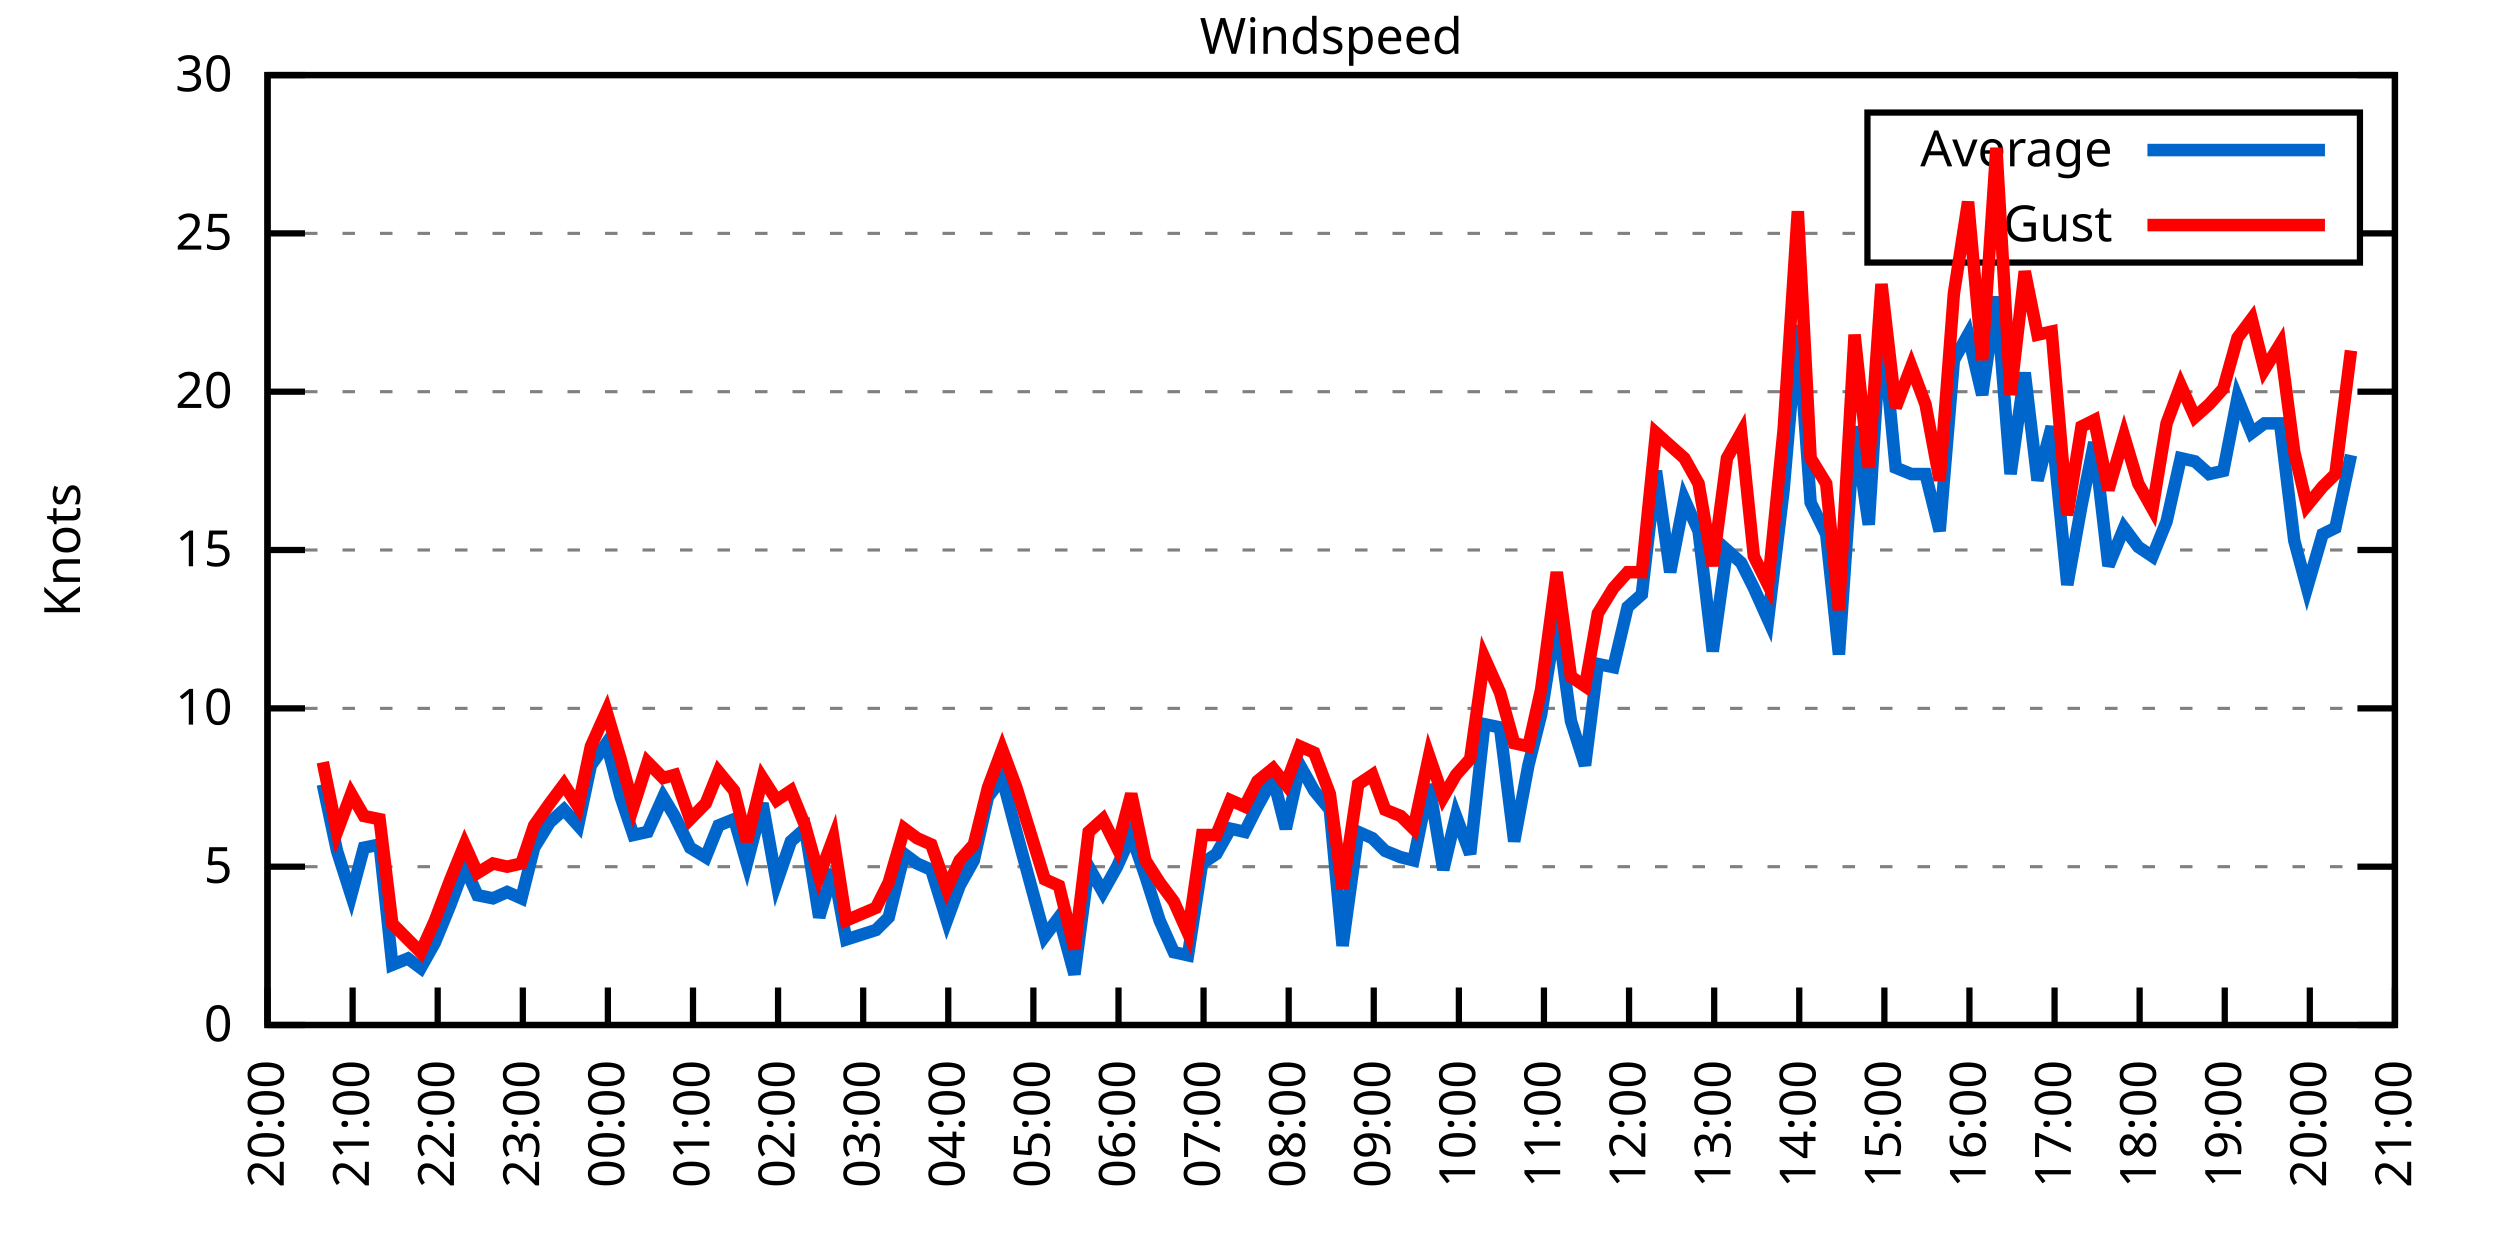
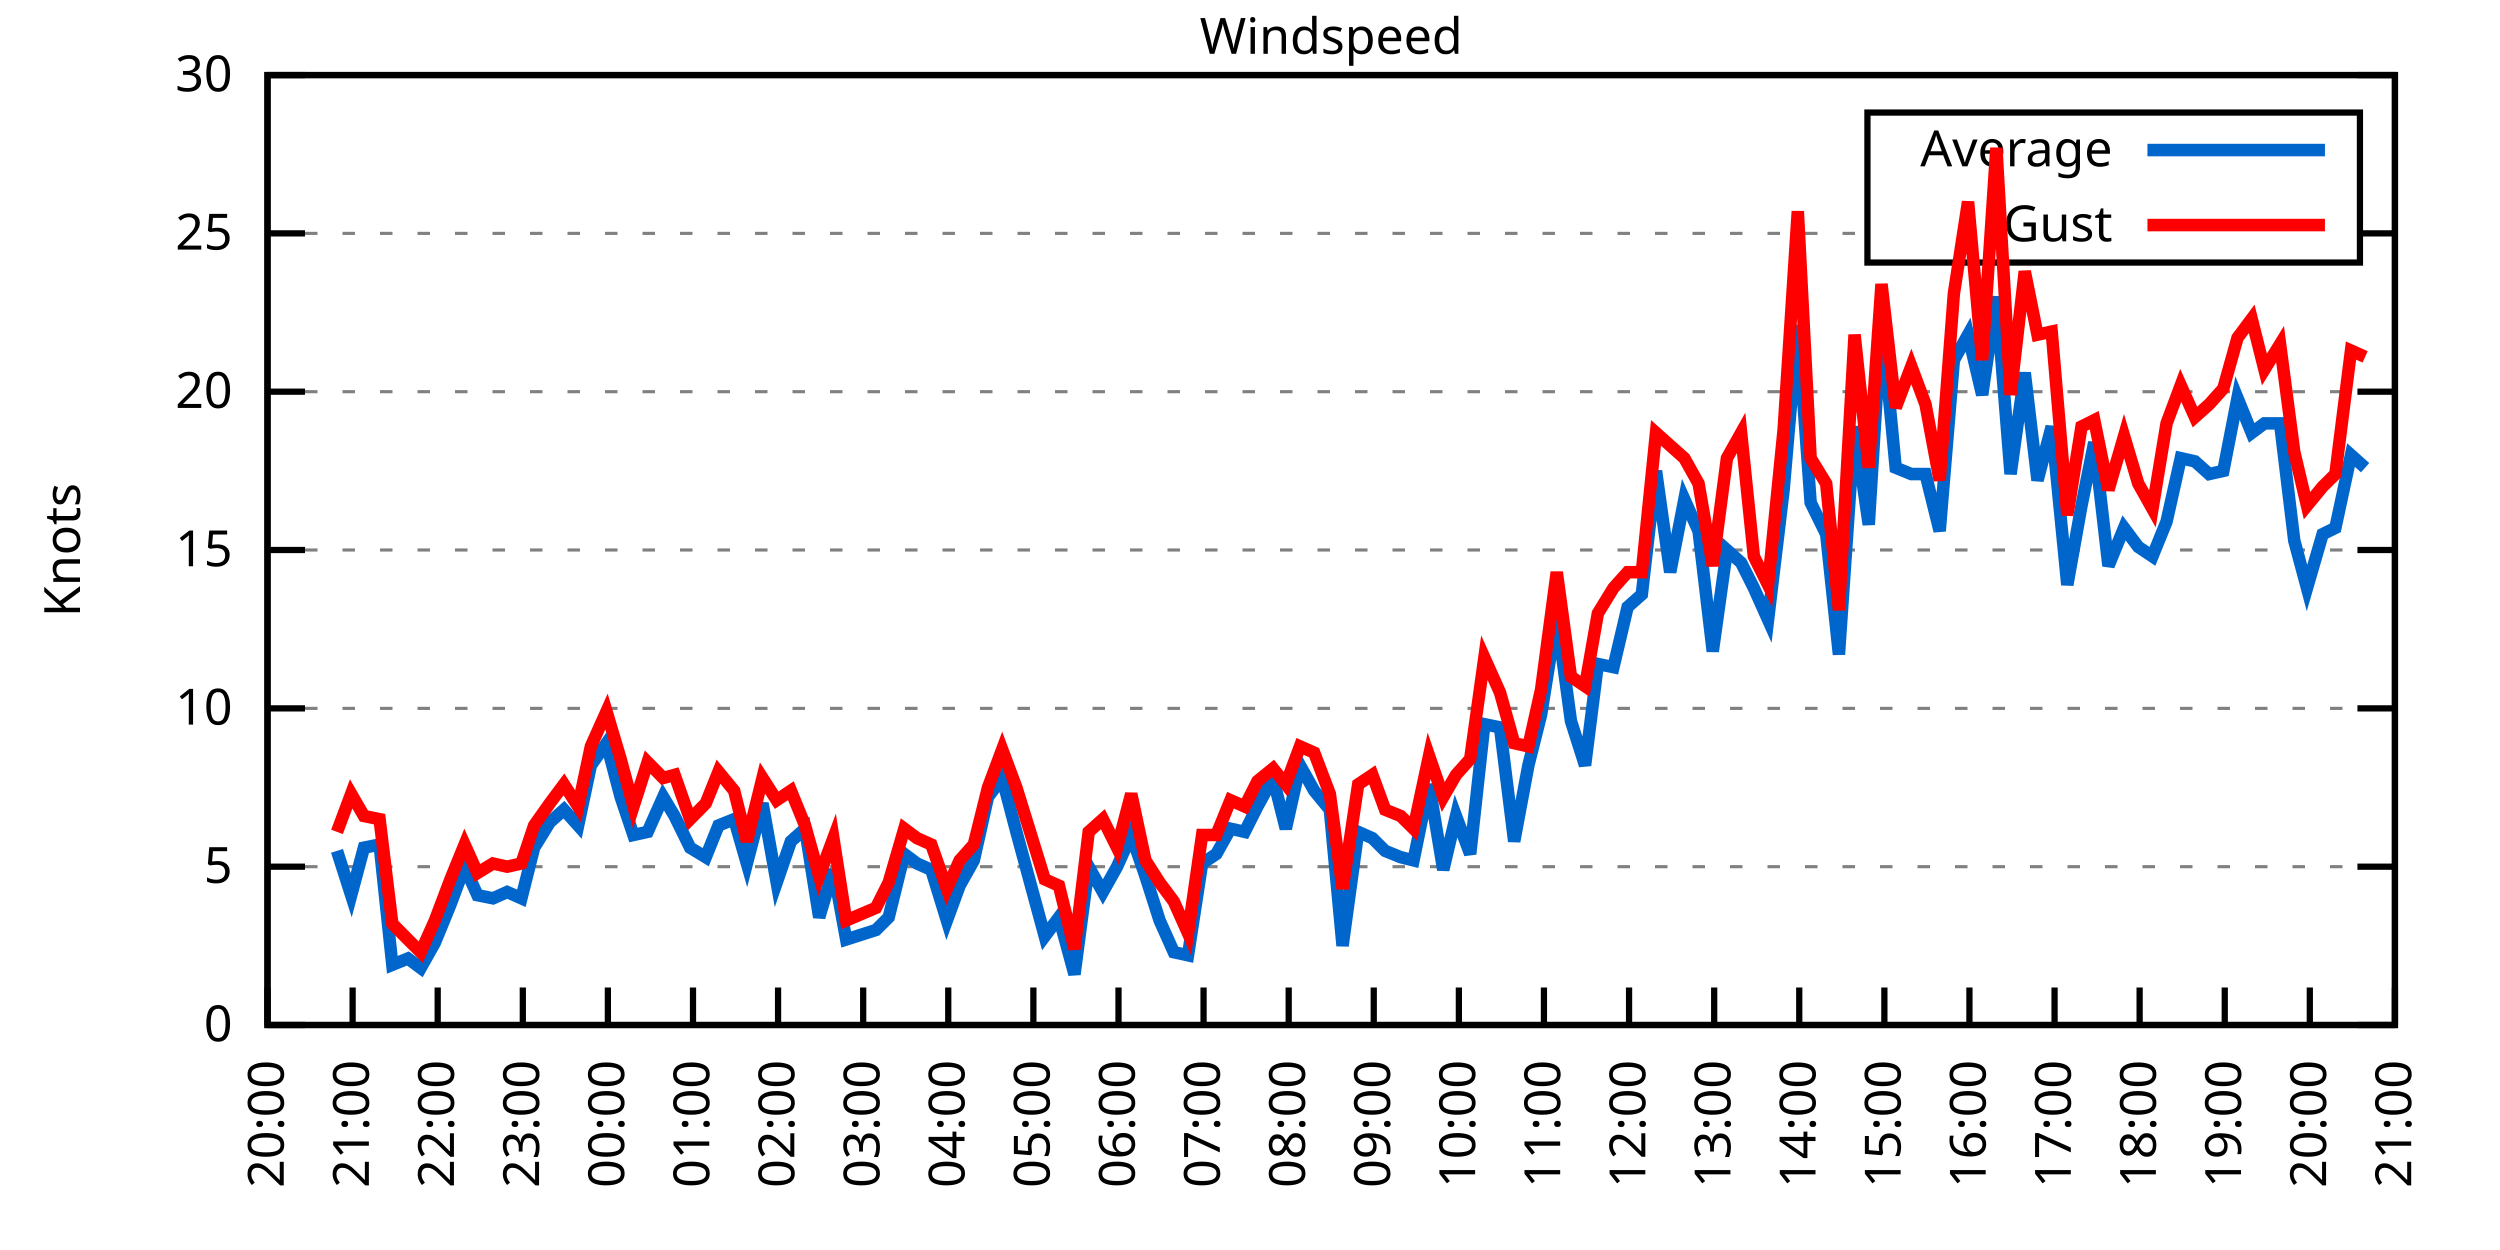
<svg xmlns="http://www.w3.org/2000/svg" xmlns:xlink="http://www.w3.org/1999/xlink" width="400" height="200" viewBox="0 0 400 200">
  <g id="gnuplot_canvas">
    <rect x="0" y="0" width="400" height="200" fill="none" />
    <defs>
      <circle id="gpDot" r="0.5" stroke-width="0.5" stroke="currentColor" />
      <path id="gpPt0" stroke-width="0.333" stroke="currentColor" d="M-1,0 h2 M0,-1 v2" />
      <path id="gpPt1" stroke-width="0.333" stroke="currentColor" d="M-1,-1 L1,1 M1,-1 L-1,1" />
      <path id="gpPt2" stroke-width="0.333" stroke="currentColor" d="M-1,0 L1,0 M0,-1 L0,1 M-1,-1 L1,1 M-1,1 L1,-1" />
      <rect id="gpPt3" stroke-width="0.333" stroke="currentColor" x="-1" y="-1" width="2" height="2" />
      <rect id="gpPt4" stroke-width="0.333" stroke="currentColor" fill="currentColor" x="-1" y="-1" width="2" height="2" />
      <circle id="gpPt5" stroke-width="0.333" stroke="currentColor" cx="0" cy="0" r="1" />
      <use xlink:href="#gpPt5" id="gpPt6" fill="currentColor" stroke="none" />
      <path id="gpPt7" stroke-width="0.333" stroke="currentColor" d="M0,-1.33 L-1.33,0.67 L1.33,0.67 z" />
      <use xlink:href="#gpPt7" id="gpPt8" fill="currentColor" stroke="none" />
      <use xlink:href="#gpPt7" id="gpPt9" stroke="currentColor" transform="rotate(180)" />
      <use xlink:href="#gpPt9" id="gpPt10" fill="currentColor" stroke="none" />
      <use xlink:href="#gpPt3" id="gpPt11" stroke="currentColor" transform="rotate(45)" />
      <use xlink:href="#gpPt11" id="gpPt12" fill="currentColor" stroke="none" />
      <path id="gpPt13" stroke-width="0.333" stroke="currentColor" d="M0,1.330 L1.265,0.411 L0.782,-1.067 L-0.782,-1.076 L-1.265,0.411 z" />
      <use xlink:href="#gpPt13" id="gpPt14" fill="currentColor" stroke="none" />
      <filter id="textbox" filterUnits="objectBoundingBox" x="0" y="0" height="1" width="1">
        <feFlood flood-color="white" flood-opacity="1" result="bgnd" />
        <feComposite in="SourceGraphic" in2="bgnd" operator="atop" />
      </filter>
      <filter id="greybox" filterUnits="objectBoundingBox" x="0" y="0" height="1" width="1">
        <feFlood flood-color="lightgrey" flood-opacity="1" result="grey" />
        <feComposite in="SourceGraphic" in2="grey" operator="atop" />
      </filter>
    </defs>
    <g fill="none" color="white" stroke="currentColor" stroke-width="1.00" stroke-linecap="butt" stroke-linejoin="miter">
</g>
    <g fill="none" color="black" stroke="currentColor" stroke-width="1.00" stroke-linecap="butt" stroke-linejoin="miter">
      <g stroke="none" shape-rendering="crispEdges">
        <polygon fill="rgb(255, 255, 255)" points="42.80,164.00 383.18,164.00 383.18,12.02 42.80,12.02 " />
      </g>
    </g>
    <g fill="none" color="black" stroke="currentColor" stroke-width="1.00" stroke-linecap="butt" stroke-linejoin="miter">
</g>
    <g fill="none" color="black" stroke="black" stroke-width="0.50" stroke-linecap="butt" stroke-linejoin="miter">
</g>
    <g fill="none" color="gray" stroke="currentColor" stroke-width="0.50" stroke-linecap="butt" stroke-linejoin="miter">
      <path stroke="gray" stroke-dasharray="2,4" class="gridline" d="M42.80,164.00 L383.19,164.00  " />
    </g>
    <g fill="none" color="gray" stroke="gray" stroke-width="1.00" stroke-linecap="butt" stroke-linejoin="miter">
</g>
    <g fill="none" color="black" stroke="currentColor" stroke-width="1.00" stroke-linecap="butt" stroke-linejoin="miter">
      <path stroke="black" d="M42.80,164.00 L48.80,164.00 M383.19,164.00 L377.19,164.00  " />
      <g transform="translate(37.20,166.60)" stroke="none" fill="black" font-family="Sans" font-size="8.00" text-anchor="end">
        <text>
          <tspan font-family="Sans"> 0</tspan>
        </text>
      </g>
    </g>
    <g fill="none" color="black" stroke="currentColor" stroke-width="1.00" stroke-linecap="butt" stroke-linejoin="miter">
</g>
    <g fill="none" color="black" stroke="black" stroke-width="0.50" stroke-linecap="butt" stroke-linejoin="miter">
</g>
    <g fill="none" color="gray" stroke="currentColor" stroke-width="0.50" stroke-linecap="butt" stroke-linejoin="miter">
      <path stroke="gray" stroke-dasharray="2,4" class="gridline" d="M42.80,138.67 L383.19,138.67  " />
    </g>
    <g fill="none" color="gray" stroke="gray" stroke-width="1.00" stroke-linecap="butt" stroke-linejoin="miter">
</g>
    <g fill="none" color="black" stroke="currentColor" stroke-width="1.00" stroke-linecap="butt" stroke-linejoin="miter">
      <path stroke="black" d="M42.80,138.67 L48.80,138.67 M383.19,138.67 L377.19,138.67  " />
      <g transform="translate(37.20,141.27)" stroke="none" fill="black" font-family="Sans" font-size="8.00" text-anchor="end">
        <text>
          <tspan font-family="Sans"> 5</tspan>
        </text>
      </g>
    </g>
    <g fill="none" color="black" stroke="currentColor" stroke-width="1.00" stroke-linecap="butt" stroke-linejoin="miter">
</g>
    <g fill="none" color="black" stroke="black" stroke-width="0.50" stroke-linecap="butt" stroke-linejoin="miter">
</g>
    <g fill="none" color="gray" stroke="currentColor" stroke-width="0.50" stroke-linecap="butt" stroke-linejoin="miter">
      <path stroke="gray" stroke-dasharray="2,4" class="gridline" d="M42.80,113.34 L383.19,113.34  " />
    </g>
    <g fill="none" color="gray" stroke="gray" stroke-width="1.00" stroke-linecap="butt" stroke-linejoin="miter">
</g>
    <g fill="none" color="black" stroke="currentColor" stroke-width="1.00" stroke-linecap="butt" stroke-linejoin="miter">
      <path stroke="black" d="M42.80,113.34 L48.80,113.34 M383.19,113.34 L377.19,113.34  " />
      <g transform="translate(37.20,115.94)" stroke="none" fill="black" font-family="Sans" font-size="8.00" text-anchor="end">
        <text>
          <tspan font-family="Sans"> 10</tspan>
        </text>
      </g>
    </g>
    <g fill="none" color="black" stroke="currentColor" stroke-width="1.00" stroke-linecap="butt" stroke-linejoin="miter">
</g>
    <g fill="none" color="black" stroke="black" stroke-width="0.50" stroke-linecap="butt" stroke-linejoin="miter">
</g>
    <g fill="none" color="gray" stroke="currentColor" stroke-width="0.50" stroke-linecap="butt" stroke-linejoin="miter">
      <path stroke="gray" stroke-dasharray="2,4" class="gridline" d="M42.80,88.00 L383.19,88.00  " />
    </g>
    <g fill="none" color="gray" stroke="gray" stroke-width="1.00" stroke-linecap="butt" stroke-linejoin="miter">
</g>
    <g fill="none" color="black" stroke="currentColor" stroke-width="1.00" stroke-linecap="butt" stroke-linejoin="miter">
      <path stroke="black" d="M42.80,88.00 L48.80,88.00 M383.19,88.00 L377.19,88.00  " />
      <g transform="translate(37.20,90.60)" stroke="none" fill="black" font-family="Sans" font-size="8.00" text-anchor="end">
        <text>
          <tspan font-family="Sans"> 15</tspan>
        </text>
      </g>
    </g>
    <g fill="none" color="black" stroke="currentColor" stroke-width="1.00" stroke-linecap="butt" stroke-linejoin="miter">
</g>
    <g fill="none" color="black" stroke="black" stroke-width="0.50" stroke-linecap="butt" stroke-linejoin="miter">
</g>
    <g fill="none" color="gray" stroke="currentColor" stroke-width="0.50" stroke-linecap="butt" stroke-linejoin="miter">
      <path stroke="gray" stroke-dasharray="2,4" class="gridline" d="M42.80,62.67 L383.19,62.67  " />
    </g>
    <g fill="none" color="gray" stroke="gray" stroke-width="1.00" stroke-linecap="butt" stroke-linejoin="miter">
</g>
    <g fill="none" color="black" stroke="currentColor" stroke-width="1.00" stroke-linecap="butt" stroke-linejoin="miter">
      <path stroke="black" d="M42.80,62.67 L48.80,62.67 M383.19,62.67 L377.19,62.67  " />
      <g transform="translate(37.20,65.27)" stroke="none" fill="black" font-family="Sans" font-size="8.00" text-anchor="end">
        <text>
          <tspan font-family="Sans"> 20</tspan>
        </text>
      </g>
    </g>
    <g fill="none" color="black" stroke="currentColor" stroke-width="1.00" stroke-linecap="butt" stroke-linejoin="miter">
</g>
    <g fill="none" color="black" stroke="black" stroke-width="0.50" stroke-linecap="butt" stroke-linejoin="miter">
</g>
    <g fill="none" color="gray" stroke="currentColor" stroke-width="0.50" stroke-linecap="butt" stroke-linejoin="miter">
      <path stroke="gray" stroke-dasharray="2,4" class="gridline" d="M42.80,37.34 L298.79,37.34 M377.59,37.34 L383.19,37.34  " />
    </g>
    <g fill="none" color="gray" stroke="gray" stroke-width="1.00" stroke-linecap="butt" stroke-linejoin="miter">
</g>
    <g fill="none" color="black" stroke="currentColor" stroke-width="1.00" stroke-linecap="butt" stroke-linejoin="miter">
      <path stroke="black" d="M42.80,37.34 L48.80,37.34 M383.19,37.34 L377.19,37.34  " />
      <g transform="translate(37.20,39.94)" stroke="none" fill="black" font-family="Sans" font-size="8.00" text-anchor="end">
        <text>
          <tspan font-family="Sans"> 25</tspan>
        </text>
      </g>
    </g>
    <g fill="none" color="black" stroke="currentColor" stroke-width="1.00" stroke-linecap="butt" stroke-linejoin="miter">
</g>
    <g fill="none" color="black" stroke="black" stroke-width="0.50" stroke-linecap="butt" stroke-linejoin="miter">
</g>
    <g fill="none" color="gray" stroke="currentColor" stroke-width="0.50" stroke-linecap="butt" stroke-linejoin="miter">
      <path stroke="gray" stroke-dasharray="2,4" class="gridline" d="M42.80,12.01 L383.19,12.01  " />
    </g>
    <g fill="none" color="gray" stroke="gray" stroke-width="1.00" stroke-linecap="butt" stroke-linejoin="miter">
</g>
    <g fill="none" color="black" stroke="currentColor" stroke-width="1.00" stroke-linecap="butt" stroke-linejoin="miter">
      <path stroke="black" d="M42.80,12.01 L48.80,12.01 M383.19,12.01 L377.19,12.01  " />
      <g transform="translate(37.20,14.61)" stroke="none" fill="black" font-family="Sans" font-size="8.00" text-anchor="end">
        <text>
          <tspan font-family="Sans"> 30</tspan>
        </text>
      </g>
    </g>
    <g fill="none" color="black" stroke="currentColor" stroke-width="1.00" stroke-linecap="butt" stroke-linejoin="miter">
      <path stroke="black" d="M42.80,164.00 L42.80,158.00  " />
      <g transform="translate(45.40,169.60) rotate(270.00)" stroke="none" fill="black" font-family="Sans" font-size="8.00" text-anchor="end">
        <text>
          <tspan font-family="Sans">20:00</tspan>
        </text>
      </g>
    </g>
    <g fill="none" color="black" stroke="currentColor" stroke-width="1.00" stroke-linecap="butt" stroke-linejoin="miter">
      <path stroke="black" d="M56.42,164.00 L56.42,158.00  " />
      <g transform="translate(59.02,169.60) rotate(270.00)" stroke="none" fill="black" font-family="Sans" font-size="8.00" text-anchor="end">
        <text>
          <tspan font-family="Sans">21:00</tspan>
        </text>
      </g>
    </g>
    <g fill="none" color="black" stroke="currentColor" stroke-width="1.00" stroke-linecap="butt" stroke-linejoin="miter">
      <path stroke="black" d="M70.03,164.00 L70.03,158.00  " />
      <g transform="translate(72.63,169.60) rotate(270.00)" stroke="none" fill="black" font-family="Sans" font-size="8.00" text-anchor="end">
        <text>
          <tspan font-family="Sans">22:00</tspan>
        </text>
      </g>
    </g>
    <g fill="none" color="black" stroke="currentColor" stroke-width="1.00" stroke-linecap="butt" stroke-linejoin="miter">
      <path stroke="black" d="M83.65,164.00 L83.65,158.00  " />
      <g transform="translate(86.25,169.60) rotate(270.00)" stroke="none" fill="black" font-family="Sans" font-size="8.00" text-anchor="end">
        <text>
          <tspan font-family="Sans">23:00</tspan>
        </text>
      </g>
    </g>
    <g fill="none" color="black" stroke="currentColor" stroke-width="1.00" stroke-linecap="butt" stroke-linejoin="miter">
      <path stroke="black" d="M97.26,164.00 L97.26,158.00  " />
      <g transform="translate(99.86,169.60) rotate(270.00)" stroke="none" fill="black" font-family="Sans" font-size="8.00" text-anchor="end">
        <text>
          <tspan font-family="Sans">00:00</tspan>
        </text>
      </g>
    </g>
    <g fill="none" color="black" stroke="currentColor" stroke-width="1.00" stroke-linecap="butt" stroke-linejoin="miter">
      <path stroke="black" d="M110.88,164.00 L110.88,158.00  " />
      <g transform="translate(113.48,169.60) rotate(270.00)" stroke="none" fill="black" font-family="Sans" font-size="8.00" text-anchor="end">
        <text>
          <tspan font-family="Sans">01:00</tspan>
        </text>
      </g>
    </g>
    <g fill="none" color="black" stroke="currentColor" stroke-width="1.00" stroke-linecap="butt" stroke-linejoin="miter">
      <path stroke="black" d="M124.49,164.00 L124.49,158.00  " />
      <g transform="translate(127.09,169.60) rotate(270.00)" stroke="none" fill="black" font-family="Sans" font-size="8.00" text-anchor="end">
        <text>
          <tspan font-family="Sans">02:00</tspan>
        </text>
      </g>
    </g>
    <g fill="none" color="black" stroke="currentColor" stroke-width="1.00" stroke-linecap="butt" stroke-linejoin="miter">
      <path stroke="black" d="M138.11,164.00 L138.11,158.00  " />
      <g transform="translate(140.71,169.60) rotate(270.00)" stroke="none" fill="black" font-family="Sans" font-size="8.00" text-anchor="end">
        <text>
          <tspan font-family="Sans">03:00</tspan>
        </text>
      </g>
    </g>
    <g fill="none" color="black" stroke="currentColor" stroke-width="1.00" stroke-linecap="butt" stroke-linejoin="miter">
      <path stroke="black" d="M151.72,164.00 L151.72,158.00  " />
      <g transform="translate(154.32,169.60) rotate(270.00)" stroke="none" fill="black" font-family="Sans" font-size="8.00" text-anchor="end">
        <text>
          <tspan font-family="Sans">04:00</tspan>
        </text>
      </g>
    </g>
    <g fill="none" color="black" stroke="currentColor" stroke-width="1.00" stroke-linecap="butt" stroke-linejoin="miter">
      <path stroke="black" d="M165.34,164.00 L165.34,158.00  " />
      <g transform="translate(167.94,169.60) rotate(270.00)" stroke="none" fill="black" font-family="Sans" font-size="8.00" text-anchor="end">
        <text>
          <tspan font-family="Sans">05:00</tspan>
        </text>
      </g>
    </g>
    <g fill="none" color="black" stroke="currentColor" stroke-width="1.00" stroke-linecap="butt" stroke-linejoin="miter">
      <path stroke="black" d="M178.96,164.00 L178.96,158.00  " />
      <g transform="translate(181.56,169.60) rotate(270.00)" stroke="none" fill="black" font-family="Sans" font-size="8.00" text-anchor="end">
        <text>
          <tspan font-family="Sans">06:00</tspan>
        </text>
      </g>
    </g>
    <g fill="none" color="black" stroke="currentColor" stroke-width="1.00" stroke-linecap="butt" stroke-linejoin="miter">
      <path stroke="black" d="M192.57,164.00 L192.57,158.00  " />
      <g transform="translate(195.17,169.60) rotate(270.00)" stroke="none" fill="black" font-family="Sans" font-size="8.00" text-anchor="end">
        <text>
          <tspan font-family="Sans">07:00</tspan>
        </text>
      </g>
    </g>
    <g fill="none" color="black" stroke="currentColor" stroke-width="1.00" stroke-linecap="butt" stroke-linejoin="miter">
      <path stroke="black" d="M206.19,164.00 L206.19,158.00  " />
      <g transform="translate(208.79,169.60) rotate(270.00)" stroke="none" fill="black" font-family="Sans" font-size="8.00" text-anchor="end">
        <text>
          <tspan font-family="Sans">08:00</tspan>
        </text>
      </g>
    </g>
    <g fill="none" color="black" stroke="currentColor" stroke-width="1.00" stroke-linecap="butt" stroke-linejoin="miter">
      <path stroke="black" d="M219.80,164.00 L219.80,158.00  " />
      <g transform="translate(222.40,169.60) rotate(270.00)" stroke="none" fill="black" font-family="Sans" font-size="8.00" text-anchor="end">
        <text>
          <tspan font-family="Sans">09:00</tspan>
        </text>
      </g>
    </g>
    <g fill="none" color="black" stroke="currentColor" stroke-width="1.00" stroke-linecap="butt" stroke-linejoin="miter">
      <path stroke="black" d="M233.42,164.00 L233.42,158.00  " />
      <g transform="translate(236.02,169.60) rotate(270.00)" stroke="none" fill="black" font-family="Sans" font-size="8.00" text-anchor="end">
        <text>
          <tspan font-family="Sans">10:00</tspan>
        </text>
      </g>
    </g>
    <g fill="none" color="black" stroke="currentColor" stroke-width="1.00" stroke-linecap="butt" stroke-linejoin="miter">
      <path stroke="black" d="M247.03,164.00 L247.03,158.00  " />
      <g transform="translate(249.63,169.60) rotate(270.00)" stroke="none" fill="black" font-family="Sans" font-size="8.00" text-anchor="end">
        <text>
          <tspan font-family="Sans">11:00</tspan>
        </text>
      </g>
    </g>
    <g fill="none" color="black" stroke="currentColor" stroke-width="1.00" stroke-linecap="butt" stroke-linejoin="miter">
      <path stroke="black" d="M260.65,164.00 L260.65,158.00  " />
      <g transform="translate(263.25,169.60) rotate(270.00)" stroke="none" fill="black" font-family="Sans" font-size="8.00" text-anchor="end">
        <text>
          <tspan font-family="Sans">12:00</tspan>
        </text>
      </g>
    </g>
    <g fill="none" color="black" stroke="currentColor" stroke-width="1.00" stroke-linecap="butt" stroke-linejoin="miter">
      <path stroke="black" d="M274.27,164.00 L274.27,158.00  " />
      <g transform="translate(276.87,169.60) rotate(270.00)" stroke="none" fill="black" font-family="Sans" font-size="8.00" text-anchor="end">
        <text>
          <tspan font-family="Sans">13:00</tspan>
        </text>
      </g>
    </g>
    <g fill="none" color="black" stroke="currentColor" stroke-width="1.00" stroke-linecap="butt" stroke-linejoin="miter">
      <path stroke="black" d="M287.88,164.00 L287.88,158.00  " />
      <g transform="translate(290.48,169.60) rotate(270.00)" stroke="none" fill="black" font-family="Sans" font-size="8.00" text-anchor="end">
        <text>
          <tspan font-family="Sans">14:00</tspan>
        </text>
      </g>
    </g>
    <g fill="none" color="black" stroke="currentColor" stroke-width="1.00" stroke-linecap="butt" stroke-linejoin="miter">
      <path stroke="black" d="M301.50,164.00 L301.50,158.00  " />
      <g transform="translate(304.10,169.60) rotate(270.00)" stroke="none" fill="black" font-family="Sans" font-size="8.00" text-anchor="end">
        <text>
          <tspan font-family="Sans">15:00</tspan>
        </text>
      </g>
    </g>
    <g fill="none" color="black" stroke="currentColor" stroke-width="1.00" stroke-linecap="butt" stroke-linejoin="miter">
      <path stroke="black" d="M315.11,164.00 L315.11,158.00  " />
      <g transform="translate(317.71,169.60) rotate(270.00)" stroke="none" fill="black" font-family="Sans" font-size="8.00" text-anchor="end">
        <text>
          <tspan font-family="Sans">16:00</tspan>
        </text>
      </g>
    </g>
    <g fill="none" color="black" stroke="currentColor" stroke-width="1.00" stroke-linecap="butt" stroke-linejoin="miter">
      <path stroke="black" d="M328.73,164.00 L328.73,158.00  " />
      <g transform="translate(331.33,169.60) rotate(270.00)" stroke="none" fill="black" font-family="Sans" font-size="8.00" text-anchor="end">
        <text>
          <tspan font-family="Sans">17:00</tspan>
        </text>
      </g>
    </g>
    <g fill="none" color="black" stroke="currentColor" stroke-width="1.00" stroke-linecap="butt" stroke-linejoin="miter">
      <path stroke="black" d="M342.34,164.00 L342.34,158.00  " />
      <g transform="translate(344.94,169.60) rotate(270.00)" stroke="none" fill="black" font-family="Sans" font-size="8.00" text-anchor="end">
        <text>
          <tspan font-family="Sans">18:00</tspan>
        </text>
      </g>
    </g>
    <g fill="none" color="black" stroke="currentColor" stroke-width="1.00" stroke-linecap="butt" stroke-linejoin="miter">
      <path stroke="black" d="M355.96,164.00 L355.96,158.00  " />
      <g transform="translate(358.56,169.60) rotate(270.00)" stroke="none" fill="black" font-family="Sans" font-size="8.00" text-anchor="end">
        <text>
          <tspan font-family="Sans">19:00</tspan>
        </text>
      </g>
    </g>
    <g fill="none" color="black" stroke="currentColor" stroke-width="1.00" stroke-linecap="butt" stroke-linejoin="miter">
      <path stroke="black" d="M369.57,164.00 L369.57,158.00  " />
      <g transform="translate(372.17,169.60) rotate(270.00)" stroke="none" fill="black" font-family="Sans" font-size="8.00" text-anchor="end">
        <text>
          <tspan font-family="Sans">20:00</tspan>
        </text>
      </g>
    </g>
    <g fill="none" color="black" stroke="currentColor" stroke-width="1.00" stroke-linecap="butt" stroke-linejoin="miter">
      <path stroke="black" d="M383.19,164.00 L383.19,158.00  " />
      <g transform="translate(385.79,169.60) rotate(270.00)" stroke="none" fill="black" font-family="Sans" font-size="8.00" text-anchor="end">
        <text>
          <tspan font-family="Sans">21:00</tspan>
        </text>
      </g>
    </g>
    <g fill="none" color="black" stroke="currentColor" stroke-width="1.00" stroke-linecap="butt" stroke-linejoin="miter">
</g>
    <g fill="none" color="black" stroke="currentColor" stroke-width="1.00" stroke-linecap="butt" stroke-linejoin="miter">
      <path stroke="black" d="M42.80,12.01 L42.80,164.00 L383.19,164.00 L383.19,12.01 L42.80,12.01 Z  " />
    </g>
    <g fill="none" color="black" stroke="currentColor" stroke-width="1.00" stroke-linecap="butt" stroke-linejoin="miter">
</g>
    <g fill="none" color="black" stroke="currentColor" stroke-width="1.00" stroke-linecap="butt" stroke-linejoin="miter">
      <path stroke="black" d="M298.79,42.01 L298.79,18.01 L377.59,18.01 L377.59,42.01 L298.79,42.01 Z  " />
    </g>
    <g id="Windspeed_plot_1">
      <g fill="none" color="white" stroke="black" stroke-width="2.00" stroke-linecap="butt" stroke-linejoin="miter">
</g>
      <g fill="none" color="black" stroke="currentColor" stroke-width="2.00" stroke-linecap="butt" stroke-linejoin="miter">
        <g transform="translate(337.99,26.61)" stroke="none" fill="black" font-family="Sans" font-size="8.00" text-anchor="end">
          <text>
            <tspan font-family="Sans">Average</tspan>
          </text>
        </g>
      </g>
      <g fill="none" color="black" stroke="currentColor" stroke-width="2.00" stroke-linecap="butt" stroke-linejoin="miter">
-         <path stroke="rgb(  0, 102, 204)" d="M343.59,24.01 L371.99,24.01 M51.65,125.50 L53.92,136.14 L56.19,143.23 L58.23,135.63 L60.73,135.12 L62.77,154.37   L65.27,153.36 L67.31,154.88 L69.58,150.83 L72.07,144.75 L74.34,138.67 L76.39,143.23 L78.88,143.73 L81.15,142.72   L83.42,143.73 L85.46,135.63 L87.96,131.58 L90.23,129.55 L92.50,132.08 L94.54,122.46 L97.04,118.91 L99.30,127.52   L101.35,133.60 L103.62,133.10 L106.11,127.52 L107.93,130.56 L110.42,135.63 L112.92,137.15 L114.96,132.08 L117.46,131.07   L119.50,138.16 L122.00,128.54 L124.27,141.20 L126.54,134.62 L128.81,132.59 L131.07,146.77 L133.34,139.17 L135.39,150.32   L140.15,148.80 L142.19,146.77 L144.69,136.64 L146.73,138.16 L149.00,139.17 L151.50,147.28 L153.54,141.71 L155.81,137.66   L158.08,127.52 L160.35,124.48 L162.62,133.10 L167.16,149.81 L169.43,146.77 L171.92,155.89 L174.19,138.67 L176.46,142.72   L178.73,138.67 L181.00,133.60 L183.27,140.19 L185.54,147.28 L187.81,152.35 L190.08,152.85 L192.34,138.16 L194.61,136.64   L196.88,132.59 L199.15,133.10 L201.19,129.04 L203.69,124.48 L205.73,132.59 L208.00,122.46 L210.27,126.51 L212.77,129.55   L214.81,151.33 L217.31,133.10 L219.58,134.11 L221.62,136.14 L224.11,137.15 L226.16,137.66 L228.65,125.50 L230.92,139.17   L232.96,130.56 L235.23,136.64 L237.50,115.87 L240.00,116.38 L242.27,134.62 L244.54,122.46 L246.58,114.35 L249.08,98.64   L251.35,115.36 L253.61,122.46 L255.66,106.24 L258.15,106.75 L260.42,97.12 L262.69,95.10 L264.96,75.34 L267.23,91.55   L269.50,79.90 L271.77,84.97 L274.04,104.22 L276.31,88.00 L278.58,90.03 L280.62,94.08 L282.89,99.15 L285.38,78.38   L287.65,52.03 L289.70,80.41 L292.19,85.47 L294.23,104.72 L296.73,68.25 L299.00,83.95 L301.04,51.02 L303.31,74.83   L305.81,75.85 L308.08,75.85 L310.35,84.97 L312.62,57.61 L314.89,53.55 L317.15,63.18 L319.42,47.47 L321.69,75.85   L323.96,59.63 L326.00,76.86 L328.27,68.25 L330.77,93.58 L333.04,80.91 L335.08,70.78 L337.35,90.54 L339.85,84.46   L342.12,87.50 L344.39,89.02 L346.65,83.45 L348.92,73.31 L351.19,73.82 L353.46,75.85 L355.73,75.34 L358.00,63.69   L360.27,69.26 L362.31,67.74 L364.81,67.74 L367.08,86.49 L369.12,94.08 L371.62,85.47 L373.66,84.46 L376.16,72.81    " />
+         <path stroke="rgb(  0, 102, 204)" d="M343.59,24.01 L371.99,24.01 M53.92,136.14 L56.19,143.23 L58.23,135.63 L60.73,135.12 L62.77,154.37 L65.27,153.36   L67.31,154.88 L69.58,150.83 L72.07,144.75 L74.34,138.67 L76.39,143.23 L78.88,143.73 L81.15,142.72 L83.42,143.73   L85.46,135.63 L87.96,131.58 L90.23,129.55 L92.50,132.08 L94.54,122.46 L97.04,118.91 L99.30,127.52 L101.35,133.60   L103.62,133.10 L106.11,127.52 L107.93,130.56 L110.42,135.63 L112.92,137.15 L114.96,132.08 L117.46,131.07 L119.50,138.16   L122.00,128.54 L124.27,141.20 L126.54,134.62 L128.81,132.59 L131.07,146.77 L133.34,139.17 L135.39,150.32 L140.15,148.80   L142.19,146.77 L144.69,136.64 L146.73,138.16 L149.00,139.17 L151.50,147.28 L153.54,141.71 L155.81,137.66 L158.08,127.52   L160.35,124.48 L162.62,133.10 L167.16,149.81 L169.43,146.77 L171.92,155.89 L174.19,138.67 L176.46,142.72 L178.73,138.67   L181.00,133.60 L183.27,140.19 L185.54,147.28 L187.81,152.35 L190.08,152.85 L192.34,138.16 L194.61,136.64 L196.88,132.59   L199.15,133.10 L201.19,129.04 L203.69,124.48 L205.73,132.59 L208.00,122.46 L210.27,126.51 L212.77,129.55 L214.81,151.33   L217.31,133.10 L219.58,134.11 L221.62,136.14 L224.11,137.15 L226.16,137.66 L228.65,125.50 L230.92,139.17 L232.96,130.56   L235.23,136.64 L237.50,115.87 L240.00,116.38 L242.27,134.62 L244.54,122.46 L246.58,114.35 L249.08,98.64 L251.35,115.36   L253.61,122.46 L255.66,106.24 L258.15,106.75 L260.42,97.12 L262.69,95.10 L264.96,75.34 L267.23,91.55 L269.50,79.90   L271.77,84.97 L274.04,104.22 L276.31,88.00 L278.58,90.03 L280.62,94.08 L282.89,99.15 L285.38,78.38 L287.65,52.03   L289.70,80.41 L292.19,85.47 L294.23,104.72 L296.73,68.25 L299.00,83.95 L301.04,51.02 L303.31,74.83 L305.81,75.85   L308.08,75.85 L310.35,84.97 L312.62,57.61 L314.89,53.55 L317.15,63.18 L319.42,47.47 L321.69,75.85 L323.96,59.63   L326.00,76.86 L328.27,68.25 L330.77,93.58 L333.04,80.91 L335.08,70.78 L337.35,90.54 L339.85,84.46 L342.12,87.50   L344.39,89.02 L346.65,83.45 L348.92,73.31 L351.19,73.82 L353.46,75.85 L355.73,75.34 L358.00,63.69 L360.27,69.26   L362.31,67.74 L364.81,67.74 L367.08,86.49 L369.12,94.08 L371.62,85.47 L373.66,84.46 L376.16,72.81 L378.42,74.83    " />
      </g>
    </g>
    <g id="Windspeed_plot_2">
      <g fill="none" color="black" stroke="currentColor" stroke-width="2.00" stroke-linecap="butt" stroke-linejoin="miter">
        <g transform="translate(337.99,38.61)" stroke="none" fill="black" font-family="Sans" font-size="8.00" text-anchor="end">
          <text>
            <tspan font-family="Sans">Gust</tspan>
          </text>
        </g>
      </g>
      <g fill="none" color="black" stroke="currentColor" stroke-width="2.00" stroke-linecap="butt" stroke-linejoin="miter">
-         <path stroke="rgb(255,   0,   0)" d="M343.59,36.01 L371.99,36.01 M51.65,121.95 L53.92,133.10 L56.19,127.02 L58.23,130.56 L60.73,131.07 L62.77,147.79   L65.27,150.32 L67.31,152.35 L69.58,147.28 L72.07,140.69 L74.34,135.12 L76.39,139.68 L78.88,138.16 L81.15,138.67   L83.42,138.16 L85.46,132.08 L87.96,128.54 L90.23,125.50 L92.50,129.04 L94.54,119.42 L97.04,113.84 L99.30,121.44   L101.35,129.04 L103.62,121.95 L106.11,124.48 L107.93,123.98 L110.42,131.07 L112.92,128.54 L114.96,123.47 L117.46,126.51   L119.50,134.62 L122.00,124.48 L124.27,128.03 L126.54,126.51 L128.81,132.08 L131.07,140.19 L133.34,134.11 L135.39,147.28   L140.15,145.25 L142.19,141.20 L144.69,132.59 L146.73,134.11 L149.00,135.12 L151.50,142.21 L153.54,137.66 L155.81,135.12   L158.08,126.00 L160.35,119.92 L162.62,126.00 L167.16,140.69 L169.43,141.71 L171.92,151.84 L174.19,133.10 L176.46,131.07   L178.73,135.63 L181.00,127.02 L183.27,137.66 L185.54,141.20 L187.81,144.24 L190.08,149.31 L192.34,133.60 L194.61,133.60   L196.88,128.03 L199.15,129.04 L201.19,124.99 L203.69,122.96 L205.73,125.50 L208.00,119.42 L210.27,120.43 L212.77,127.02   L214.81,142.21 L217.31,125.50 L219.58,123.98 L221.62,129.55 L224.11,130.56 L226.16,132.59 L228.65,120.94 L230.92,127.52   L232.96,123.98 L235.23,121.44 L237.50,105.23 L240.00,110.80 L242.27,118.91 L244.54,119.42 L246.58,110.30 L249.08,91.55   L251.35,108.27 L253.61,109.79 L255.66,98.14 L258.15,94.08 L260.42,91.55 L262.69,91.55 L264.96,69.26 L267.23,71.29   L269.50,73.31 L271.77,77.37 L274.04,90.54 L276.31,73.31 L278.58,69.26 L280.62,89.02 L282.89,93.58 L285.38,68.75   L287.65,33.80 L289.70,73.31 L292.19,77.37 L294.23,97.63 L296.73,53.55 L299.00,74.83 L301.04,45.45 L303.31,65.21   L305.81,58.62 L308.08,64.70 L310.35,76.86 L312.62,46.97 L314.89,32.28 L317.15,57.61 L319.42,23.66 L321.69,63.18   L323.96,43.42 L326.00,53.55 L328.27,53.05 L330.77,82.43 L333.04,68.25 L335.08,67.23 L337.35,78.38 L339.85,69.77   L342.12,77.37 L344.39,81.42 L346.65,67.74 L348.92,61.66 L351.19,66.73 L353.46,64.70 L355.73,62.17 L358.00,54.06   L360.27,51.02 L362.31,59.13 L364.81,55.07 L367.08,72.30 L369.12,80.91 L371.62,77.87 L373.66,75.85 L376.16,56.09    " />
+         <path stroke="rgb(255,   0,   0)" d="M343.59,36.01 L371.99,36.01 M53.92,133.10 L56.19,127.02 L58.23,130.56 L60.73,131.07 L62.77,147.79 L65.27,150.32   L67.31,152.35 L69.58,147.28 L72.07,140.69 L74.34,135.12 L76.39,139.68 L78.88,138.16 L81.15,138.67 L83.42,138.16   L85.46,132.08 L87.96,128.54 L90.23,125.50 L92.50,129.04 L94.54,119.42 L97.04,113.84 L99.30,121.44 L101.35,129.04   L103.62,121.95 L106.11,124.48 L107.93,123.98 L110.42,131.07 L112.92,128.54 L114.96,123.47 L117.46,126.51 L119.50,134.62   L122.00,124.48 L124.27,128.03 L126.54,126.51 L128.81,132.08 L131.07,140.19 L133.34,134.11 L135.39,147.28 L140.15,145.25   L142.19,141.20 L144.69,132.59 L146.73,134.11 L149.00,135.12 L151.50,142.21 L153.54,137.66 L155.81,135.12 L158.08,126.00   L160.35,119.92 L162.62,126.00 L167.16,140.69 L169.43,141.71 L171.92,151.84 L174.19,133.10 L176.46,131.07 L178.73,135.63   L181.00,127.02 L183.27,137.66 L185.54,141.20 L187.81,144.24 L190.08,149.31 L192.34,133.60 L194.61,133.60 L196.88,128.03   L199.15,129.04 L201.19,124.99 L203.69,122.96 L205.73,125.50 L208.00,119.42 L210.27,120.43 L212.77,127.02 L214.81,142.21   L217.31,125.50 L219.58,123.98 L221.62,129.55 L224.11,130.56 L226.16,132.59 L228.65,120.94 L230.92,127.52 L232.96,123.98   L235.23,121.44 L237.50,105.23 L240.00,110.80 L242.27,118.91 L244.54,119.42 L246.58,110.30 L249.08,91.55 L251.35,108.27   L253.61,109.79 L255.66,98.14 L258.15,94.08 L260.42,91.55 L262.69,91.55 L264.96,69.26 L267.23,71.29 L269.50,73.31   L271.77,77.37 L274.04,90.54 L276.31,73.31 L278.58,69.26 L280.62,89.02 L282.89,93.58 L285.38,68.75 L287.65,33.80   L289.70,73.31 L292.19,77.37 L294.23,97.63 L296.73,53.55 L299.00,74.83 L301.04,45.45 L303.31,65.21 L305.81,58.62   L308.08,64.70 L310.35,76.86 L312.62,46.97 L314.89,32.28 L317.15,57.61 L319.42,23.66 L321.69,63.18 L323.96,43.42   L326.00,53.55 L328.27,53.05 L330.77,82.43 L333.04,68.25 L335.08,67.23 L337.35,78.38 L339.85,69.77 L342.12,77.37   L344.39,81.42 L346.65,67.74 L348.92,61.66 L351.19,66.73 L353.46,64.70 L355.73,62.17 L358.00,54.06 L360.27,51.02   L362.31,59.13 L364.81,55.07 L367.08,72.30 L369.12,80.91 L371.62,77.87 L373.66,75.85 L376.16,56.09 L378.42,57.10    " />
      </g>
    </g>
    <g fill="none" color="black" stroke="currentColor" stroke-width="2.00" stroke-linecap="butt" stroke-linejoin="miter">
</g>
    <g fill="none" color="black" stroke="black" stroke-width="1.00" stroke-linecap="butt" stroke-linejoin="miter">
</g>
    <g fill="none" color="black" stroke="currentColor" stroke-width="1.00" stroke-linecap="butt" stroke-linejoin="miter">
      <path stroke="black" d="M42.80,12.01 L42.80,164.00 L383.19,164.00 L383.19,12.01 L42.80,12.01 Z  " />
      <g transform="translate(12.80,88.01) rotate(270.00)" stroke="none" fill="black" font-family="Sans" font-size="8.00" text-anchor="middle">
        <text>
          <tspan font-family="Sans">Knots</tspan>
        </text>
      </g>
    </g>
    <g fill="none" color="black" stroke="currentColor" stroke-width="1.00" stroke-linecap="butt" stroke-linejoin="miter">
</g>
    <g fill="none" color="black" stroke="currentColor" stroke-width="1.00" stroke-linecap="butt" stroke-linejoin="miter">
      <g transform="translate(212.99,8.61)" stroke="none" fill="black" font-family="Sans" font-size="8.00" text-anchor="middle">
        <text>
          <tspan font-family="Sans">Windspeed</tspan>
        </text>
      </g>
    </g>
    <g fill="none" color="black" stroke="currentColor" stroke-width="1.00" stroke-linecap="butt" stroke-linejoin="miter">
</g>
  </g>
</svg>
